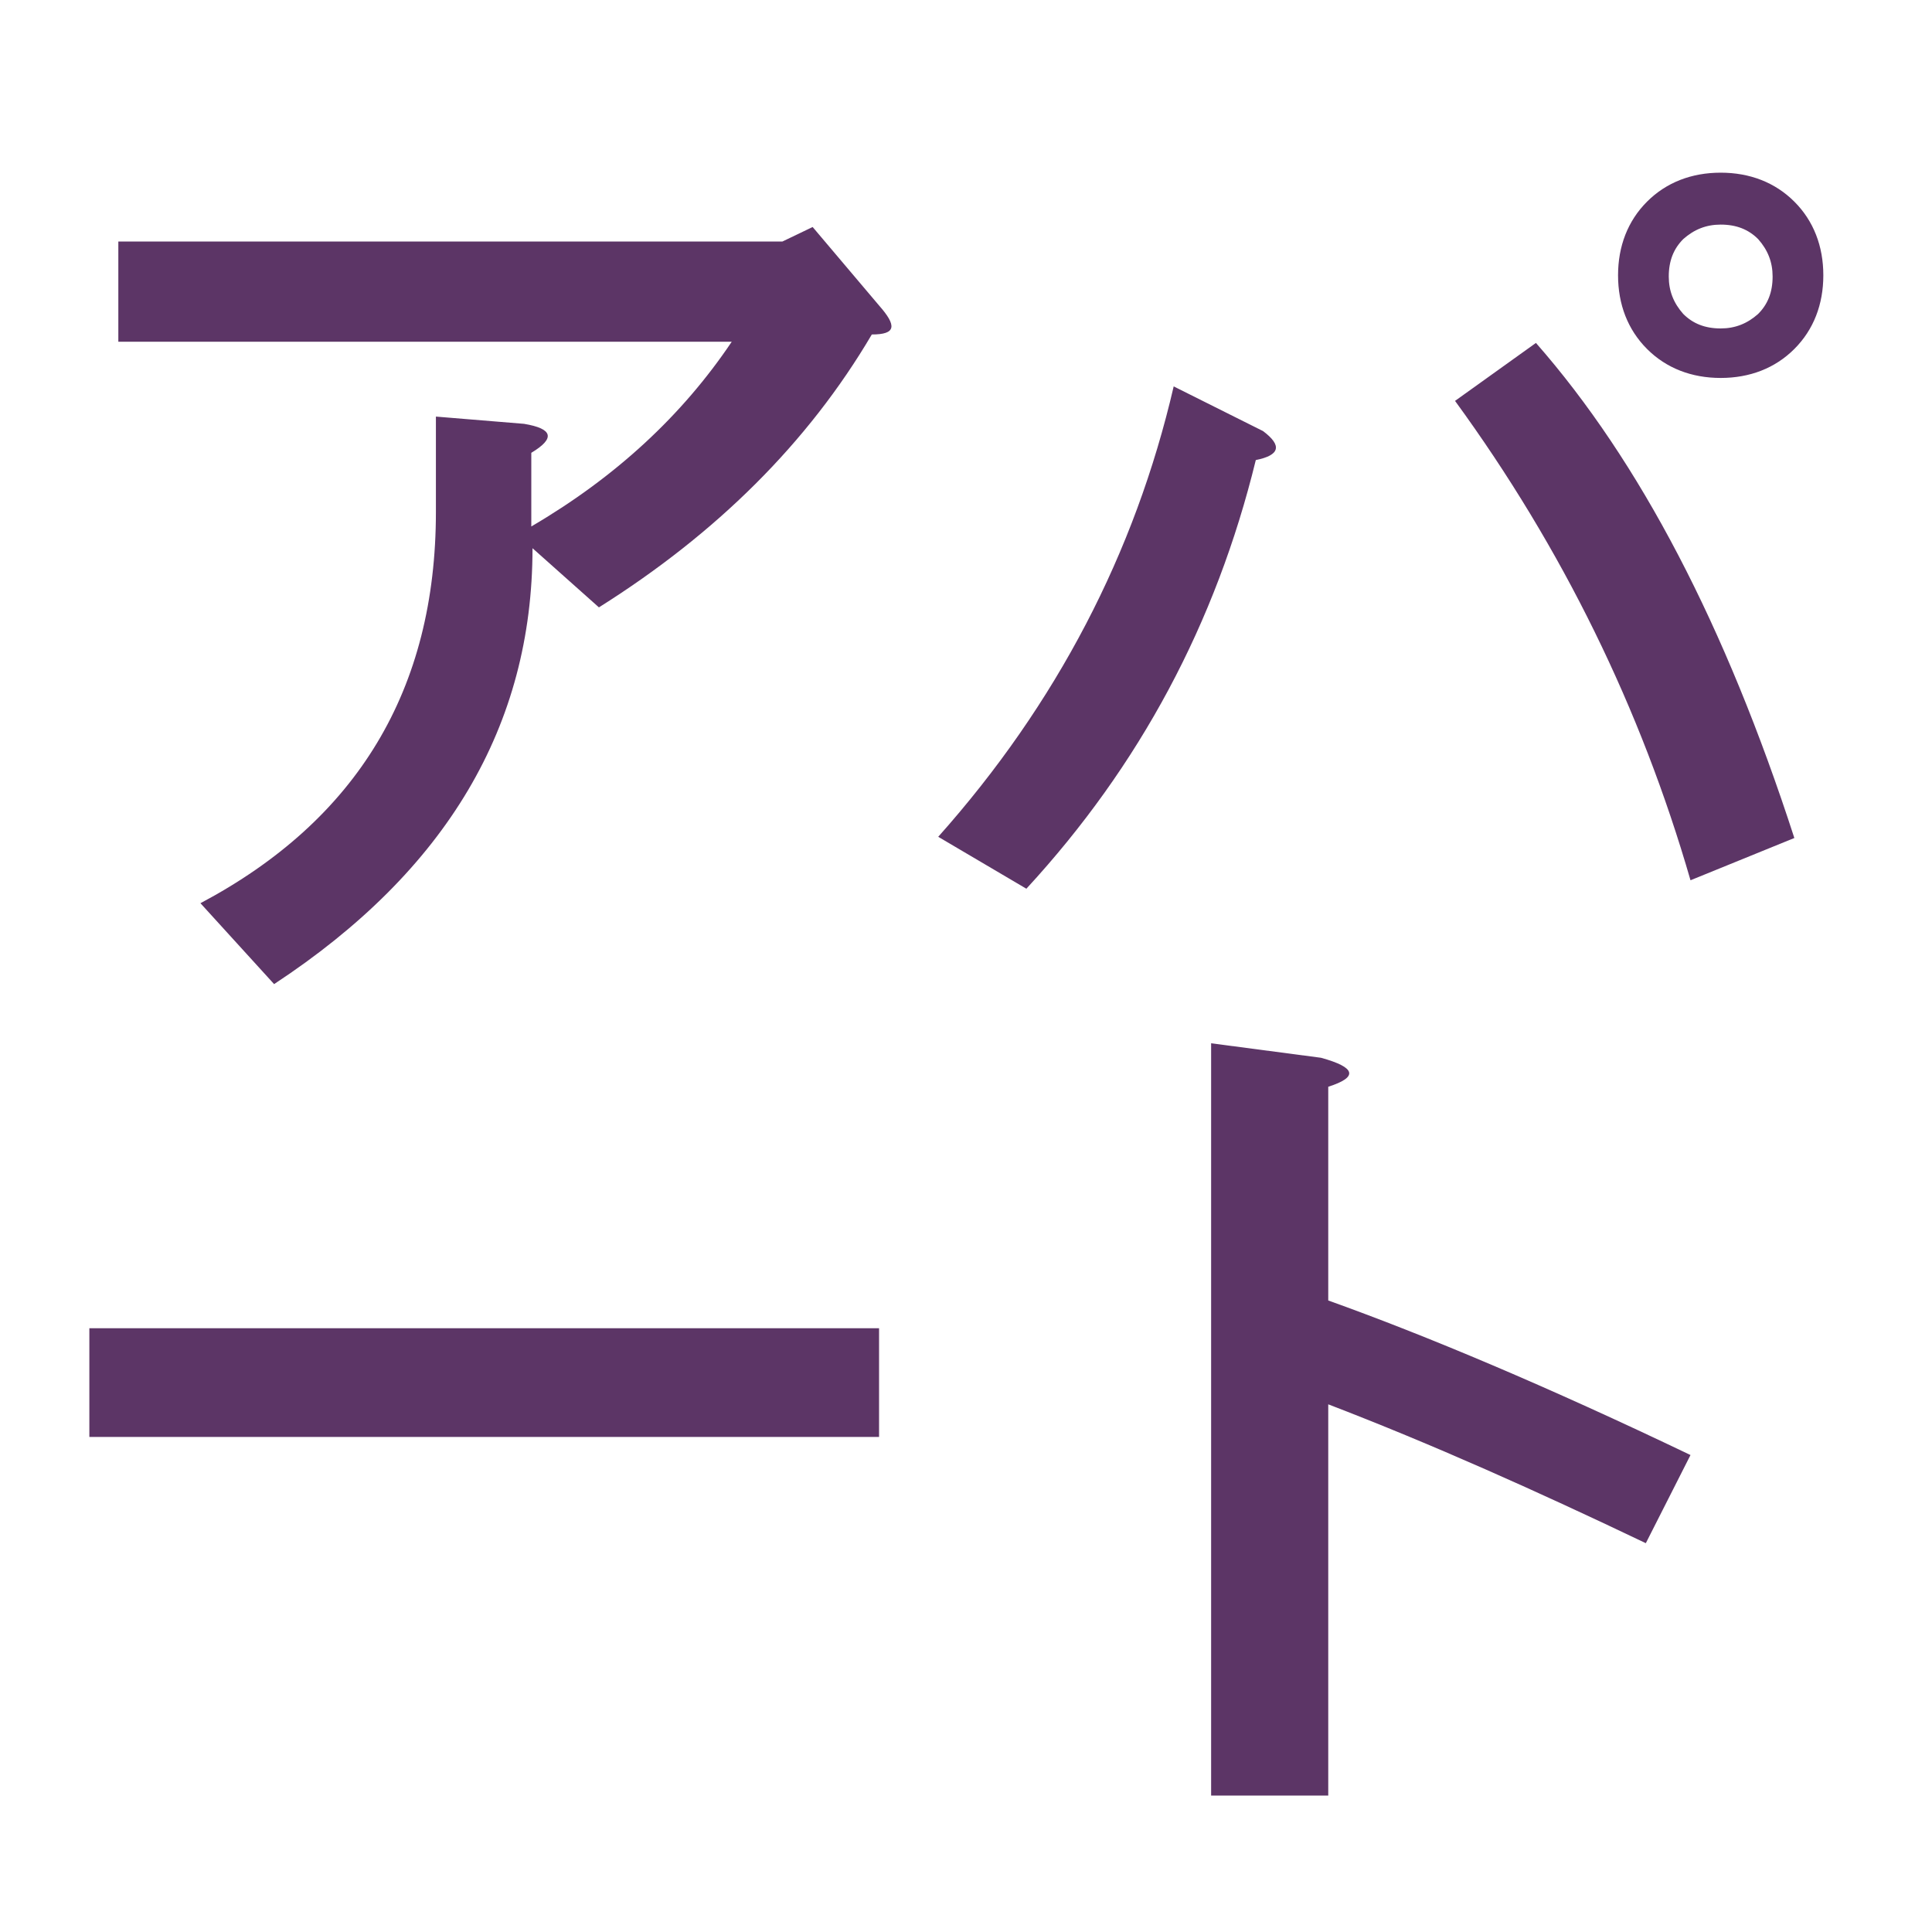
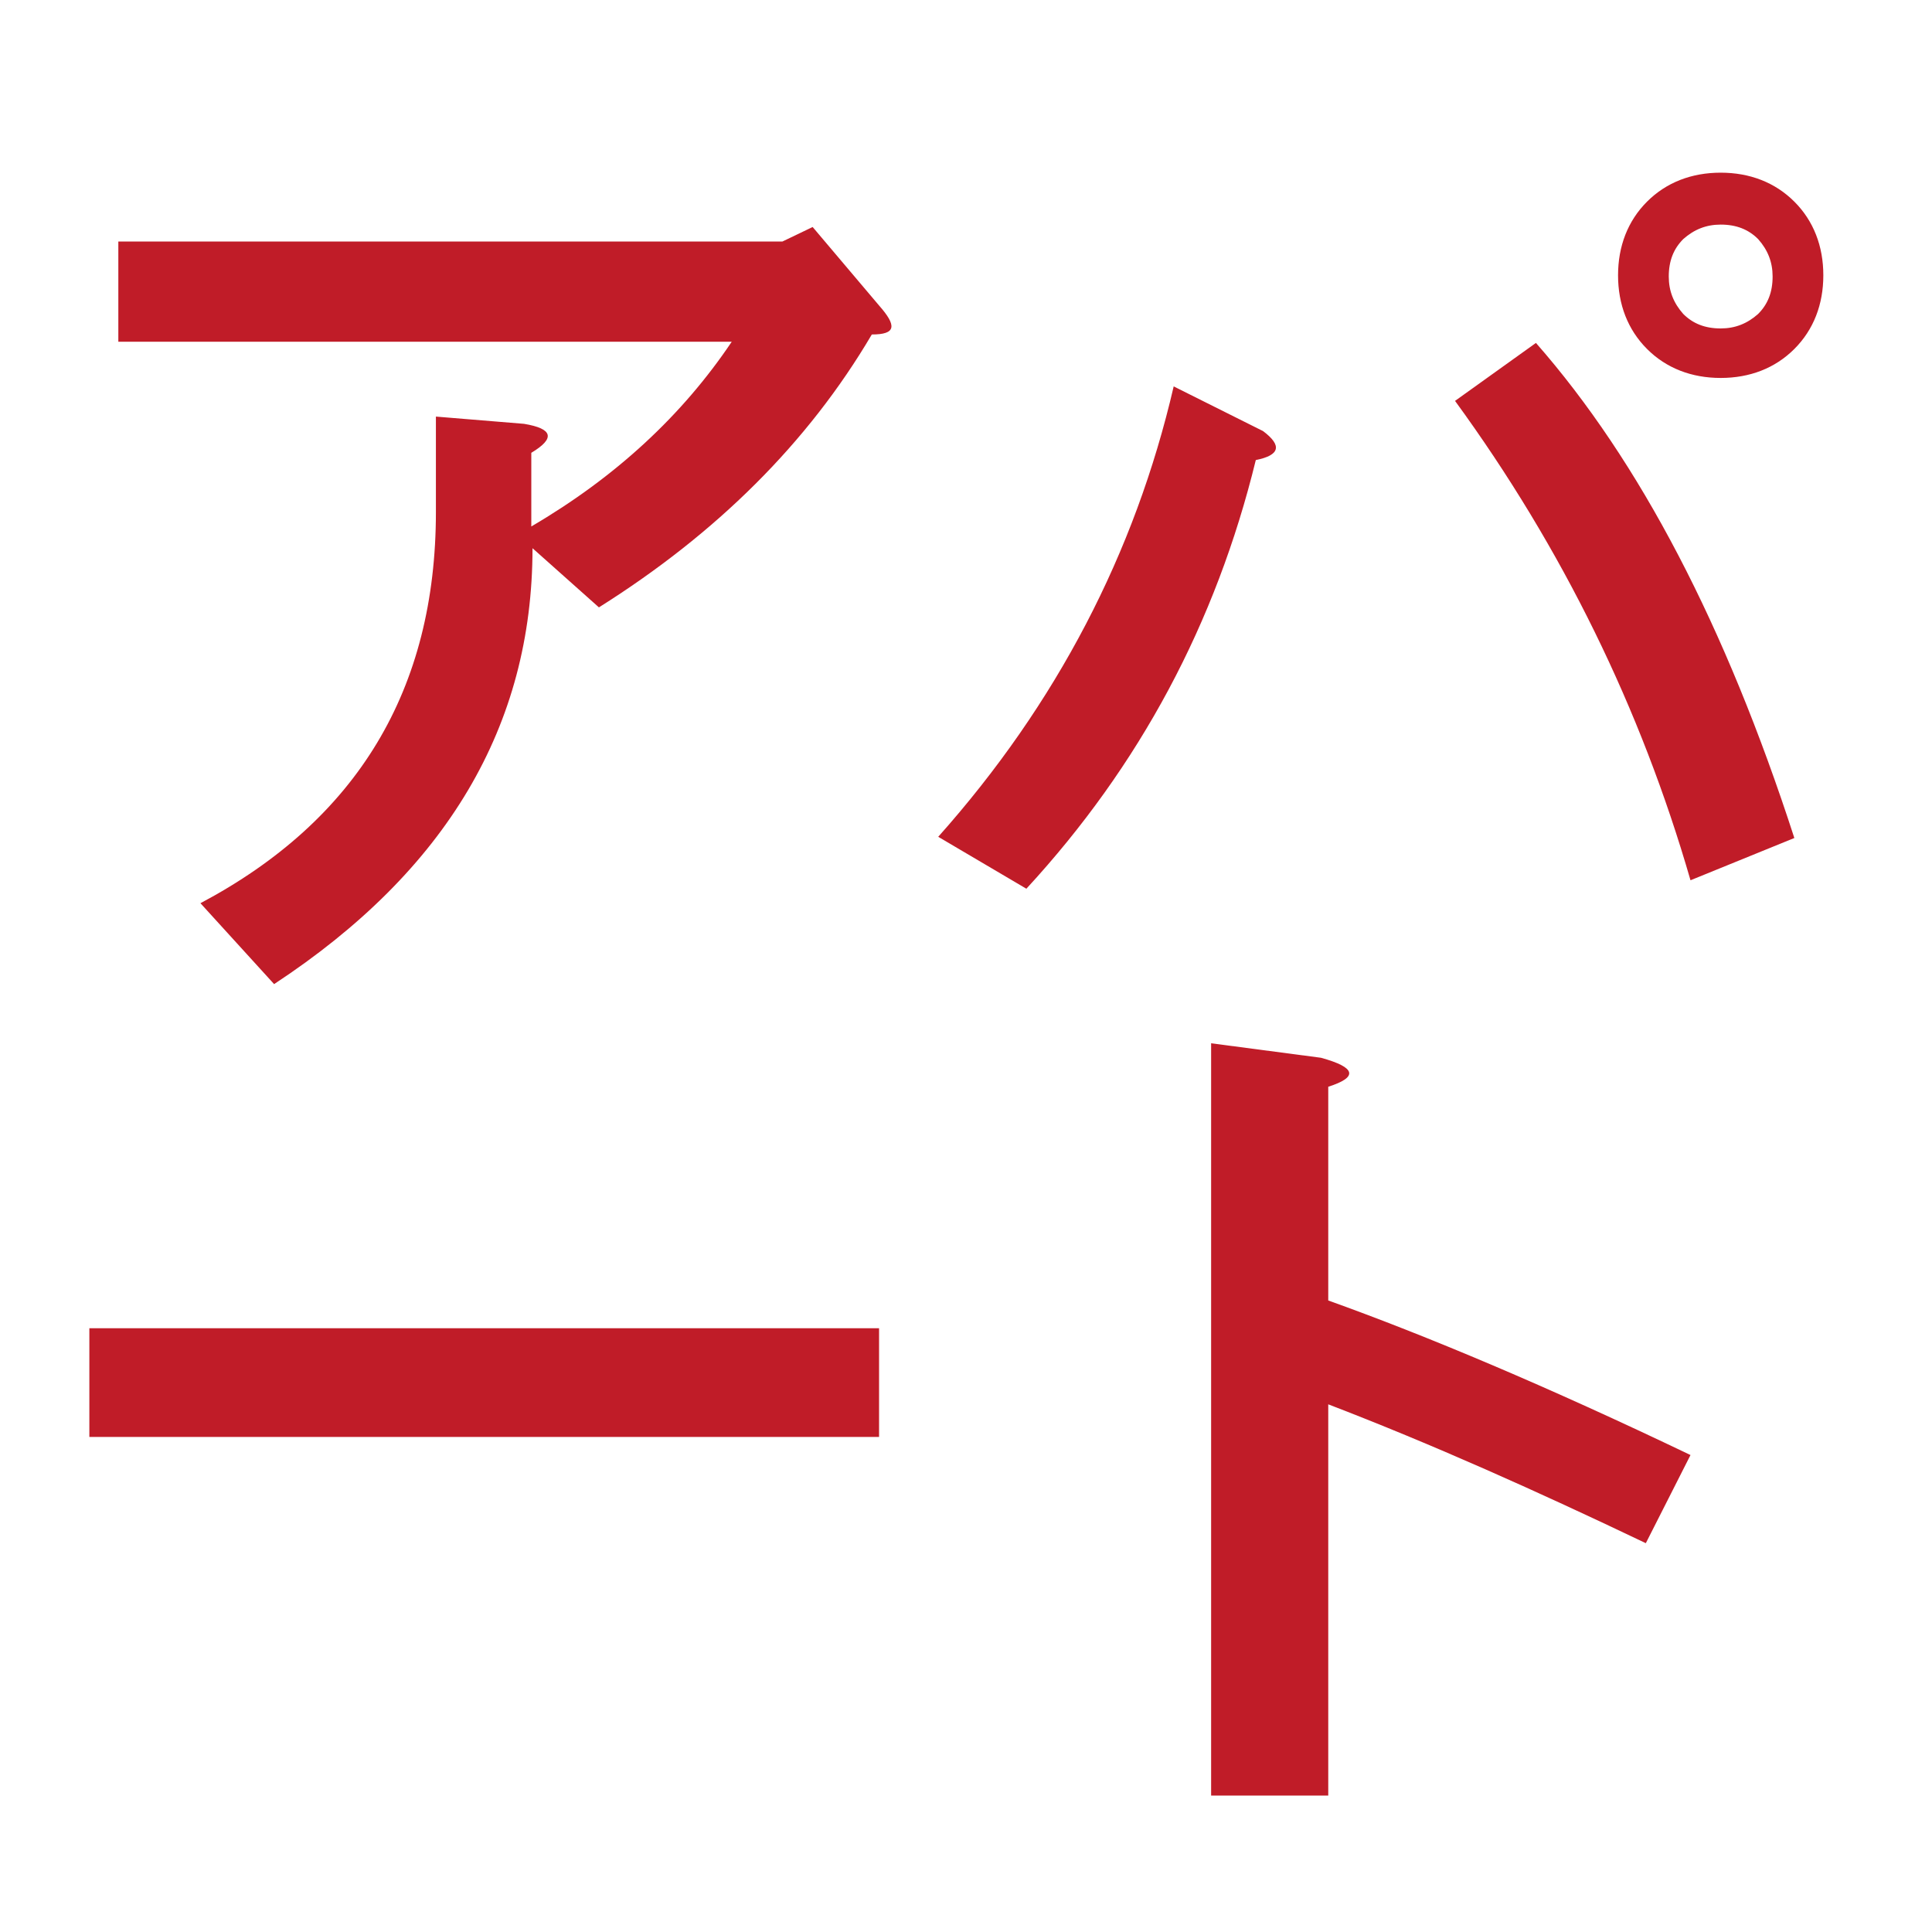
- <svg xmlns="http://www.w3.org/2000/svg" height="16" viewBox="0 0 16 16" width="16">
-   <path d="m.74 11.9v-.9h6.54v.9zm.24-9.07v-.83h5.5l.25-.12.55.65c.15.17.14.24-.06.24-.53.9-1.29 1.65-2.26 2.26l-.55-.49c0 1.47-.71 2.67-2.14 3.61l-.61-.67c1.3-.69 1.95-1.77 1.95-3.24v-.79l.73.06c.24.04.26.12.06.24v.61c.7-.41 1.25-.92 1.66-1.53zm9.48.74c.16.12.14.2-.06.24-.33 1.35-.96 2.53-1.9 3.55l-.73-.43c.98-1.1 1.63-2.35 1.95-3.73zm2.26-.73c.86.98 1.57 2.34 2.14 4.1l-.86.35c-.41-1.42-1.06-2.75-1.95-3.97zm1.22-.24c.08.08.18.12.31.12.12 0 .22-.04.31-.12.08-.08.12-.18.12-.31 0-.12-.04-.22-.12-.31-.08-.08-.18-.12-.31-.12-.12 0-.22.04-.31.12-.08.08-.12.18-.12.31 0 .12.04.22.12.31zm-.3-.93c.16-.16.37-.24.61-.24s.45.08.61.24.24.37.24.61-.08.45-.24.61-.37.24-.61.24-.45-.08-.61-.24-.24-.37-.24-.61.08-.45.24-.61zm-2.64 13.2h-.97v-6.23l.91.12c.29.08.31.16.06.24v1.77c.81.29 1.81.71 3 1.28l-.37.73c-.9-.43-1.77-.82-2.63-1.15z" fill="#5c3566" />
+ <svg height="16" width="16">
+   <path d="m.74 11.9v-.9h6.54v.9zm.24-9.07v-.83h5.5l.25-.12.55.65c.15.17.14.24-.06.24-.53.9-1.29 1.65-2.26 2.26l-.55-.49c0 1.47-.71 2.67-2.14 3.61l-.61-.67c1.3-.69 1.95-1.77 1.95-3.24v-.79l.73.06c.24.04.26.12.06.24v.61c.7-.41 1.25-.92 1.66-1.53zm9.48.74c.16.12.14.2-.06.24-.33 1.35-.96 2.53-1.9 3.55l-.73-.43c.98-1.1 1.63-2.35 1.95-3.73zm2.26-.73c.86.98 1.57 2.34 2.14 4.1l-.86.35c-.41-1.42-1.06-2.75-1.95-3.97zm1.22-.24c.08.08.18.12.31.12.12 0 .22-.04.31-.12.08-.08.12-.18.12-.31 0-.12-.04-.22-.12-.31-.08-.08-.18-.12-.31-.12-.12 0-.22.04-.31.12-.08.08-.12.18-.12.31 0 .12.04.22.12.31zm-.3-.93c.16-.16.37-.24.61-.24s.45.08.61.24.24.37.24.61-.08.45-.24.61-.37.24-.61.24-.45-.08-.61-.24-.24-.37-.24-.61.08-.45.24-.61zm-2.64 13.2h-.97v-6.23l.91.12c.29.08.31.16.06.24v1.77c.81.29 1.81.71 3 1.28l-.37.73c-.9-.43-1.77-.82-2.63-1.15z" fill="#c01c28" />
</svg>
